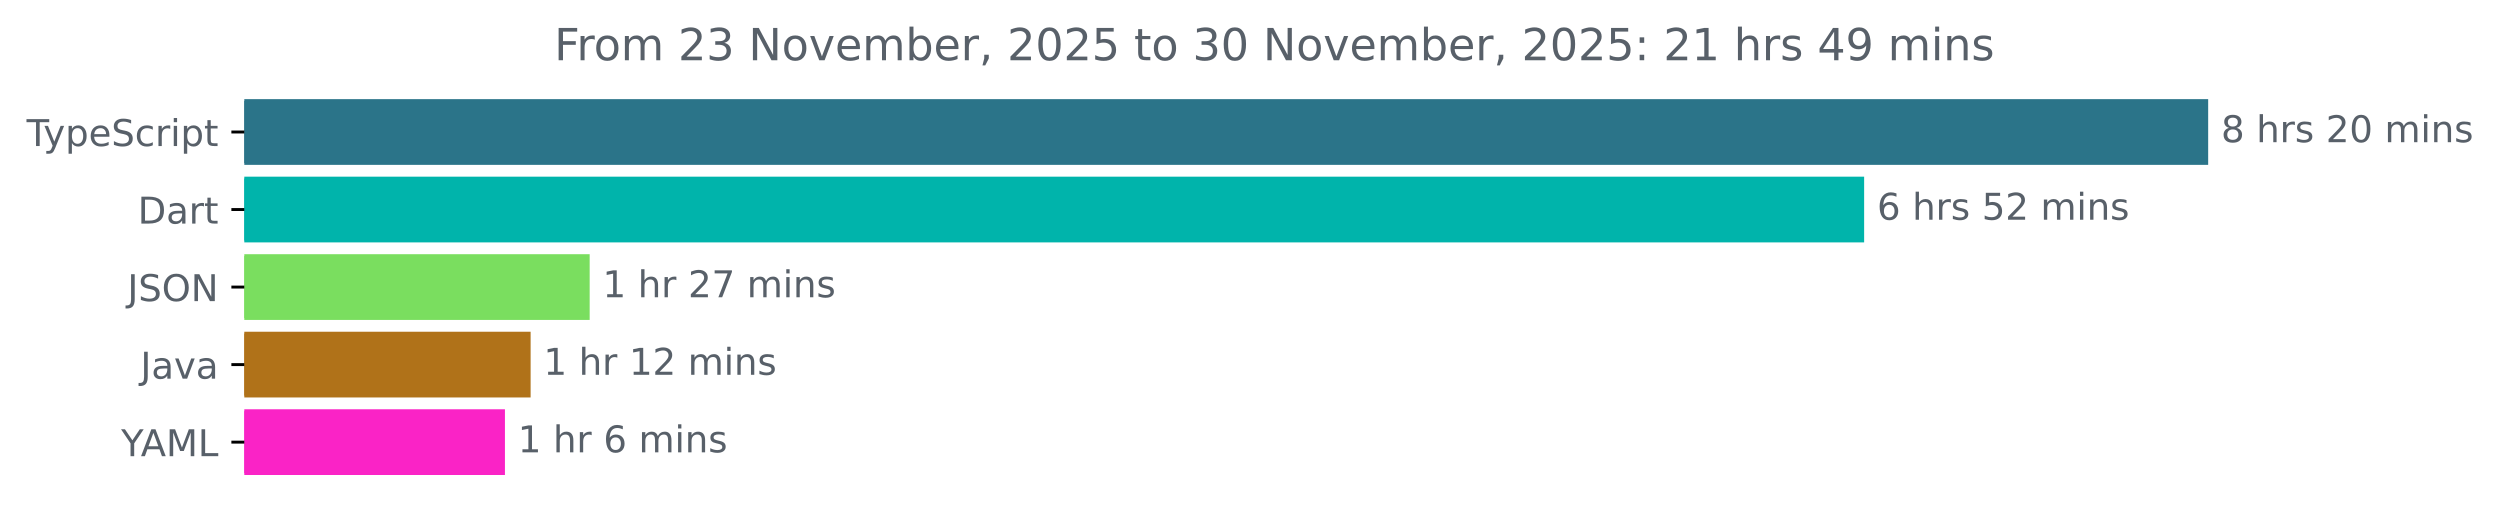
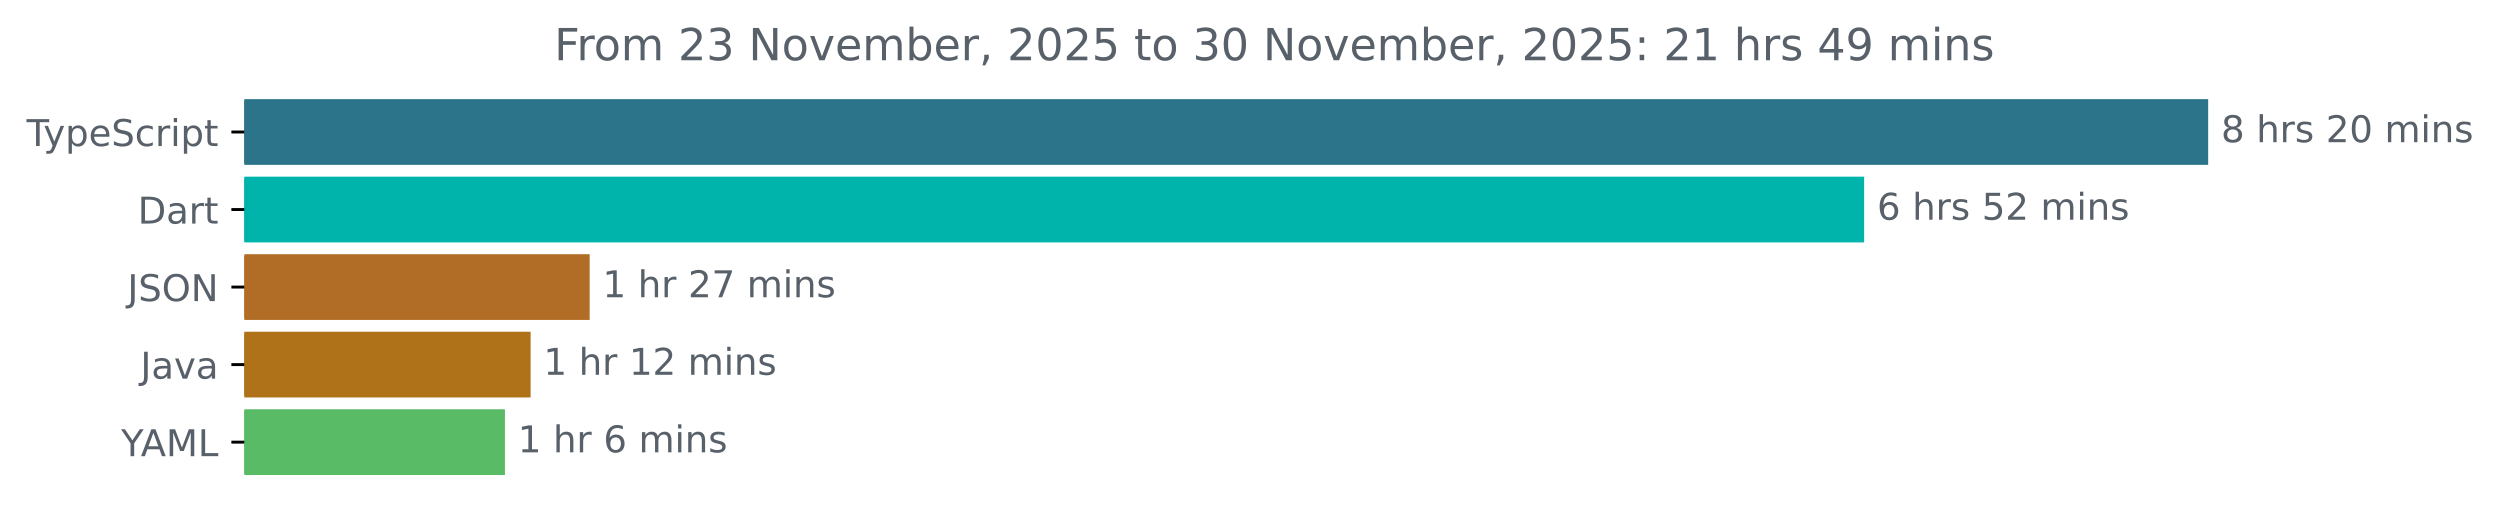
<svg xmlns="http://www.w3.org/2000/svg" xmlns:xlink="http://www.w3.org/1999/xlink" width="677.144pt" height="140.398pt" viewBox="0 0 677.144 140.398" version="1.1">
  <defs>
    <style type="text/css">*{stroke-linejoin: round; stroke-linecap: butt}</style>
  </defs>
  <g id="figure_1">
    <g id="patch_1">
      <path d="M -0 140.398  L 677.144 140.398  L 677.144 0  L -0 0  L -0 140.398  z " style="fill: none" />
    </g>
    <g id="axes_1">
      <g id="patch_2">
-         <path d="M 66.17 27.358  L 597.599 27.358  L 597.599 44.158  L 66.17 44.158  z " clip-path="url(#p8a85b8d843)" style="fill: #2b7489; stroke: #2b7489; stroke-linejoin: miter" />
+         <path d="M 66.17 27.358  L 597.599 27.358  L 597.599 44.158  L 66.17 44.158  z " clip-path="url(#pebd03e43d6)" style="fill: #2b7489; stroke: #2b7489; stroke-linejoin: miter" />
      </g>
      <g id="patch_3">
-         <path d="M 66.17 48.358  L 504.415 48.358  L 504.415 65.158  L 66.17 65.158  z " clip-path="url(#p8a85b8d843)" style="fill: #00b4ab; stroke: #00b4ab; stroke-linejoin: miter" />
+         <path d="M 66.17 48.358  L 504.415 48.358  L 504.415 65.158  L 66.17 65.158  z " clip-path="url(#pebd03e43d6)" style="fill: #00b4ab; stroke: #00b4ab; stroke-linejoin: miter" />
      </g>
      <g id="patch_4">
-         <path d="M 66.17 69.358  L 159.216 69.358  L 159.216 86.158  L 66.17 86.158  z " clip-path="url(#p8a85b8d843)" style="fill: #7ade5f; stroke: #7ade5f; stroke-linejoin: miter" />
+         <path d="M 66.17 69.358  L 159.216 69.358  L 159.216 86.158  L 66.17 86.158  z " clip-path="url(#pebd03e43d6)" style="fill: #b16d26; stroke: #b16d26; stroke-linejoin: miter" />
      </g>
      <g id="patch_5">
-         <path d="M 66.17 90.358  L 143.221 90.358  L 143.221 107.158  L 66.17 107.158  z " clip-path="url(#p8a85b8d843)" style="fill: #b07219; stroke: #b07219; stroke-linejoin: miter" />
+         <path d="M 66.17 90.358  L 143.221 90.358  L 143.221 107.158  L 66.17 107.158  z " clip-path="url(#pebd03e43d6)" style="fill: #b07219; stroke: #b07219; stroke-linejoin: miter" />
      </g>
      <g id="patch_6">
-         <path d="M 66.17 111.358  L 136.267 111.358  L 136.267 128.158  L 66.17 128.158  z " clip-path="url(#p8a85b8d843)" style="fill: #fa23c6; stroke: #fa23c6; stroke-linejoin: miter" />
+         <path d="M 66.17 111.358  L 136.267 111.358  L 136.267 128.158  L 66.17 128.158  z " clip-path="url(#pebd03e43d6)" style="fill: #59bb65; stroke: #59bb65; stroke-linejoin: miter" />
      </g>
      <g id="matplotlib.axis_1" />
      <g id="matplotlib.axis_2">
        <g id="ytick_1">
          <g id="line2d_1">
            <defs>
-               <path id="mc0e4270ccf" d="M 0 0  L -3.5 0  " style="stroke: #000000; stroke-width: 0.8" />
+               <path id="mb4acfca171" d="M 0 0  L -3.5 0  " style="stroke: #000000; stroke-width: 0.8" />
            </defs>
            <g>
-               <use xlink:href="#mc0e4270ccf" x="66.17" y="35.758" style="stroke: #000000; stroke-width: 0.8" />
+               <use xlink:href="#mb4acfca171" x="66.17" y="35.758" style="stroke: #000000; stroke-width: 0.8" />
            </g>
          </g>
          <g id="text_1">
            <g style="fill: #586069" transform="translate(7.2 39.55734) scale(0.1 -0.1)">
              <defs>
                <path id="DejaVuSans-54" d="M -19 4666  L 3928 4666  L 3928 4134  L 2272 4134  L 2272 0  L 1638 0  L 1638 4134  L -19 4134  L -19 4666  z " transform="scale(0.015625)" />
                <path id="DejaVuSans-79" d="M 2059 -325  Q 1816 -950 1584 -1140  Q 1353 -1331 966 -1331  L 506 -1331  L 506 -850  L 844 -850  Q 1081 -850 1212 -737  Q 1344 -625 1503 -206  L 1606 56  L 191 3500  L 800 3500  L 1894 763  L 2988 3500  L 3597 3500  L 2059 -325  z " transform="scale(0.015625)" />
                <path id="DejaVuSans-70" d="M 1159 525  L 1159 -1331  L 581 -1331  L 581 3500  L 1159 3500  L 1159 2969  Q 1341 3281 1617 3432  Q 1894 3584 2278 3584  Q 2916 3584 3314 3078  Q 3713 2572 3713 1747  Q 3713 922 3314 415  Q 2916 -91 2278 -91  Q 1894 -91 1617 61  Q 1341 213 1159 525  z M 3116 1747  Q 3116 2381 2855 2742  Q 2594 3103 2138 3103  Q 1681 3103 1420 2742  Q 1159 2381 1159 1747  Q 1159 1113 1420 752  Q 1681 391 2138 391  Q 2594 391 2855 752  Q 3116 1113 3116 1747  z " transform="scale(0.015625)" />
                <path id="DejaVuSans-65" d="M 3597 1894  L 3597 1613  L 953 1613  Q 991 1019 1311 708  Q 1631 397 2203 397  Q 2534 397 2845 478  Q 3156 559 3463 722  L 3463 178  Q 3153 47 2828 -22  Q 2503 -91 2169 -91  Q 1331 -91 842 396  Q 353 884 353 1716  Q 353 2575 817 3079  Q 1281 3584 2069 3584  Q 2775 3584 3186 3129  Q 3597 2675 3597 1894  z M 3022 2063  Q 3016 2534 2758 2815  Q 2500 3097 2075 3097  Q 1594 3097 1305 2825  Q 1016 2553 972 2059  L 3022 2063  z " transform="scale(0.015625)" />
                <path id="DejaVuSans-53" d="M 3425 4513  L 3425 3897  Q 3066 4069 2747 4153  Q 2428 4238 2131 4238  Q 1616 4238 1336 4038  Q 1056 3838 1056 3469  Q 1056 3159 1242 3001  Q 1428 2844 1947 2747  L 2328 2669  Q 3034 2534 3370 2195  Q 3706 1856 3706 1288  Q 3706 609 3251 259  Q 2797 -91 1919 -91  Q 1588 -91 1214 -16  Q 841 59 441 206  L 441 856  Q 825 641 1194 531  Q 1563 422 1919 422  Q 2459 422 2753 634  Q 3047 847 3047 1241  Q 3047 1584 2836 1778  Q 2625 1972 2144 2069  L 1759 2144  Q 1053 2284 737 2584  Q 422 2884 422 3419  Q 422 4038 858 4394  Q 1294 4750 2059 4750  Q 2388 4750 2728 4690  Q 3069 4631 3425 4513  z " transform="scale(0.015625)" />
                <path id="DejaVuSans-63" d="M 3122 3366  L 3122 2828  Q 2878 2963 2633 3030  Q 2388 3097 2138 3097  Q 1578 3097 1268 2742  Q 959 2388 959 1747  Q 959 1106 1268 751  Q 1578 397 2138 397  Q 2388 397 2633 464  Q 2878 531 3122 666  L 3122 134  Q 2881 22 2623 -34  Q 2366 -91 2075 -91  Q 1284 -91 818 406  Q 353 903 353 1747  Q 353 2603 823 3093  Q 1294 3584 2113 3584  Q 2378 3584 2631 3529  Q 2884 3475 3122 3366  z " transform="scale(0.015625)" />
                <path id="DejaVuSans-72" d="M 2631 2963  Q 2534 3019 2420 3045  Q 2306 3072 2169 3072  Q 1681 3072 1420 2755  Q 1159 2438 1159 1844  L 1159 0  L 581 0  L 581 3500  L 1159 3500  L 1159 2956  Q 1341 3275 1631 3429  Q 1922 3584 2338 3584  Q 2397 3584 2469 3576  Q 2541 3569 2628 3553  L 2631 2963  z " transform="scale(0.015625)" />
                <path id="DejaVuSans-69" d="M 603 3500  L 1178 3500  L 1178 0  L 603 0  L 603 3500  z M 603 4863  L 1178 4863  L 1178 4134  L 603 4134  L 603 4863  z " transform="scale(0.015625)" />
                <path id="DejaVuSans-74" d="M 1172 4494  L 1172 3500  L 2356 3500  L 2356 3053  L 1172 3053  L 1172 1153  Q 1172 725 1289 603  Q 1406 481 1766 481  L 2356 481  L 2356 0  L 1766 0  Q 1100 0 847 248  Q 594 497 594 1153  L 594 3053  L 172 3053  L 172 3500  L 594 3500  L 594 4494  L 1172 4494  z " transform="scale(0.015625)" />
              </defs>
              <use xlink:href="#DejaVuSans-54" />
              <use xlink:href="#DejaVuSans-79" x="45.459" />
              <use xlink:href="#DejaVuSans-70" x="104.639" />
              <use xlink:href="#DejaVuSans-65" x="168.115" />
              <use xlink:href="#DejaVuSans-53" x="229.639" />
              <use xlink:href="#DejaVuSans-63" x="293.115" />
              <use xlink:href="#DejaVuSans-72" x="348.096" />
              <use xlink:href="#DejaVuSans-69" x="389.209" />
              <use xlink:href="#DejaVuSans-70" x="416.992" />
              <use xlink:href="#DejaVuSans-74" x="480.469" />
            </g>
          </g>
        </g>
        <g id="ytick_2">
          <g id="line2d_2">
            <g>
-               <use xlink:href="#mc0e4270ccf" x="66.17" y="56.758" style="stroke: #000000; stroke-width: 0.8" />
+               <use xlink:href="#mb4acfca171" x="66.17" y="56.758" style="stroke: #000000; stroke-width: 0.8" />
            </g>
          </g>
          <g id="text_2">
            <g style="fill: #586069" transform="translate(37.31094 60.55734) scale(0.1 -0.1)">
              <defs>
                <path id="DejaVuSans-44" d="M 1259 4147  L 1259 519  L 2022 519  Q 2988 519 3436 956  Q 3884 1394 3884 2338  Q 3884 3275 3436 3711  Q 2988 4147 2022 4147  L 1259 4147  z M 628 4666  L 1925 4666  Q 3281 4666 3915 4102  Q 4550 3538 4550 2338  Q 4550 1131 3912 565  Q 3275 0 1925 0  L 628 0  L 628 4666  z " transform="scale(0.015625)" />
                <path id="DejaVuSans-61" d="M 2194 1759  Q 1497 1759 1228 1600  Q 959 1441 959 1056  Q 959 750 1161 570  Q 1363 391 1709 391  Q 2188 391 2477 730  Q 2766 1069 2766 1631  L 2766 1759  L 2194 1759  z M 3341 1997  L 3341 0  L 2766 0  L 2766 531  Q 2569 213 2275 61  Q 1981 -91 1556 -91  Q 1019 -91 701 211  Q 384 513 384 1019  Q 384 1609 779 1909  Q 1175 2209 1959 2209  L 2766 2209  L 2766 2266  Q 2766 2663 2505 2880  Q 2244 3097 1772 3097  Q 1472 3097 1187 3025  Q 903 2953 641 2809  L 641 3341  Q 956 3463 1253 3523  Q 1550 3584 1831 3584  Q 2591 3584 2966 3190  Q 3341 2797 3341 1997  z " transform="scale(0.015625)" />
              </defs>
              <use xlink:href="#DejaVuSans-44" />
              <use xlink:href="#DejaVuSans-61" x="77.002" />
              <use xlink:href="#DejaVuSans-72" x="138.281" />
              <use xlink:href="#DejaVuSans-74" x="179.395" />
            </g>
          </g>
        </g>
        <g id="ytick_3">
          <g id="line2d_3">
            <g>
-               <use xlink:href="#mc0e4270ccf" x="66.17" y="77.758" style="stroke: #000000; stroke-width: 0.8" />
+               <use xlink:href="#mb4acfca171" x="66.17" y="77.758" style="stroke: #000000; stroke-width: 0.8" />
            </g>
          </g>
          <g id="text_3">
            <g style="fill: #586069" transform="translate(34.51875 81.55734) scale(0.1 -0.1)">
              <defs>
                <path id="DejaVuSans-4a" d="M 628 4666  L 1259 4666  L 1259 325  Q 1259 -519 939 -900  Q 619 -1281 -91 -1281  L -331 -1281  L -331 -750  L -134 -750  Q 284 -750 456 -515  Q 628 -281 628 325  L 628 4666  z " transform="scale(0.015625)" />
                <path id="DejaVuSans-4f" d="M 2522 4238  Q 1834 4238 1429 3725  Q 1025 3213 1025 2328  Q 1025 1447 1429 934  Q 1834 422 2522 422  Q 3209 422 3611 934  Q 4013 1447 4013 2328  Q 4013 3213 3611 3725  Q 3209 4238 2522 4238  z M 2522 4750  Q 3503 4750 4090 4092  Q 4678 3434 4678 2328  Q 4678 1225 4090 567  Q 3503 -91 2522 -91  Q 1538 -91 948 565  Q 359 1222 359 2328  Q 359 3434 948 4092  Q 1538 4750 2522 4750  z " transform="scale(0.015625)" />
                <path id="DejaVuSans-4e" d="M 628 4666  L 1478 4666  L 3547 763  L 3547 4666  L 4159 4666  L 4159 0  L 3309 0  L 1241 3903  L 1241 0  L 628 0  L 628 4666  z " transform="scale(0.015625)" />
              </defs>
              <use xlink:href="#DejaVuSans-4a" />
              <use xlink:href="#DejaVuSans-53" x="29.492" />
              <use xlink:href="#DejaVuSans-4f" x="92.969" />
              <use xlink:href="#DejaVuSans-4e" x="171.68" />
            </g>
          </g>
        </g>
        <g id="ytick_4">
          <g id="line2d_4">
            <g>
-               <use xlink:href="#mc0e4270ccf" x="66.17" y="98.758" style="stroke: #000000; stroke-width: 0.8" />
+               <use xlink:href="#mb4acfca171" x="66.17" y="98.758" style="stroke: #000000; stroke-width: 0.8" />
            </g>
          </g>
          <g id="text_4">
            <g style="fill: #586069" transform="translate(38.04531 102.5573) scale(0.1 -0.1)">
              <defs>
                <path id="DejaVuSans-76" d="M 191 3500  L 800 3500  L 1894 563  L 2988 3500  L 3597 3500  L 2284 0  L 1503 0  L 191 3500  z " transform="scale(0.015625)" />
              </defs>
              <use xlink:href="#DejaVuSans-4a" />
              <use xlink:href="#DejaVuSans-61" x="29.492" />
              <use xlink:href="#DejaVuSans-76" x="90.771" />
              <use xlink:href="#DejaVuSans-61" x="149.951" />
            </g>
          </g>
        </g>
        <g id="ytick_5">
          <g id="line2d_5">
            <g>
-               <use xlink:href="#mc0e4270ccf" x="66.17" y="119.758" style="stroke: #000000; stroke-width: 0.8" />
+               <use xlink:href="#mb4acfca171" x="66.17" y="119.758" style="stroke: #000000; stroke-width: 0.8" />
            </g>
          </g>
          <g id="text_5">
            <g style="fill: #586069" transform="translate(32.79688 123.5573) scale(0.1 -0.1)">
              <defs>
                <path id="DejaVuSans-59" d="M -13 4666  L 666 4666  L 1959 2747  L 3244 4666  L 3922 4666  L 2272 2222  L 2272 0  L 1638 0  L 1638 2222  L -13 4666  z " transform="scale(0.015625)" />
                <path id="DejaVuSans-41" d="M 2188 4044  L 1331 1722  L 3047 1722  L 2188 4044  z M 1831 4666  L 2547 4666  L 4325 0  L 3669 0  L 3244 1197  L 1141 1197  L 716 0  L 50 0  L 1831 4666  z " transform="scale(0.015625)" />
                <path id="DejaVuSans-4d" d="M 628 4666  L 1569 4666  L 2759 1491  L 3956 4666  L 4897 4666  L 4897 0  L 4281 0  L 4281 4097  L 3078 897  L 2444 897  L 1241 4097  L 1241 0  L 628 0  L 628 4666  z " transform="scale(0.015625)" />
                <path id="DejaVuSans-4c" d="M 628 4666  L 1259 4666  L 1259 531  L 3531 531  L 3531 0  L 628 0  L 628 4666  z " transform="scale(0.015625)" />
              </defs>
              <use xlink:href="#DejaVuSans-59" />
              <use xlink:href="#DejaVuSans-41" x="53.334" />
              <use xlink:href="#DejaVuSans-4d" x="121.742" />
              <use xlink:href="#DejaVuSans-4c" x="208.021" />
            </g>
          </g>
        </g>
      </g>
      <g id="text_6">
        <g style="fill: #586069" transform="translate(601.5989 38.5175) scale(0.1 -0.1)">
          <defs>
            <path id="DejaVuSans-38" d="M 2034 2216  Q 1584 2216 1326 1975  Q 1069 1734 1069 1313  Q 1069 891 1326 650  Q 1584 409 2034 409  Q 2484 409 2743 651  Q 3003 894 3003 1313  Q 3003 1734 2745 1975  Q 2488 2216 2034 2216  z M 1403 2484  Q 997 2584 770 2862  Q 544 3141 544 3541  Q 544 4100 942 4425  Q 1341 4750 2034 4750  Q 2731 4750 3128 4425  Q 3525 4100 3525 3541  Q 3525 3141 3298 2862  Q 3072 2584 2669 2484  Q 3125 2378 3379 2068  Q 3634 1759 3634 1313  Q 3634 634 3220 271  Q 2806 -91 2034 -91  Q 1263 -91 848 271  Q 434 634 434 1313  Q 434 1759 690 2068  Q 947 2378 1403 2484  z M 1172 3481  Q 1172 3119 1398 2916  Q 1625 2713 2034 2713  Q 2441 2713 2670 2916  Q 2900 3119 2900 3481  Q 2900 3844 2670 4047  Q 2441 4250 2034 4250  Q 1625 4250 1398 4047  Q 1172 3844 1172 3481  z " transform="scale(0.015625)" />
            <path id="DejaVuSans-20" transform="scale(0.015625)" />
            <path id="DejaVuSans-68" d="M 3513 2113  L 3513 0  L 2938 0  L 2938 2094  Q 2938 2591 2744 2837  Q 2550 3084 2163 3084  Q 1697 3084 1428 2787  Q 1159 2491 1159 1978  L 1159 0  L 581 0  L 581 4863  L 1159 4863  L 1159 2956  Q 1366 3272 1645 3428  Q 1925 3584 2291 3584  Q 2894 3584 3203 3211  Q 3513 2838 3513 2113  z " transform="scale(0.015625)" />
            <path id="DejaVuSans-73" d="M 2834 3397  L 2834 2853  Q 2591 2978 2328 3040  Q 2066 3103 1784 3103  Q 1356 3103 1142 2972  Q 928 2841 928 2578  Q 928 2378 1081 2264  Q 1234 2150 1697 2047  L 1894 2003  Q 2506 1872 2764 1633  Q 3022 1394 3022 966  Q 3022 478 2636 193  Q 2250 -91 1575 -91  Q 1294 -91 989 -36  Q 684 19 347 128  L 347 722  Q 666 556 975 473  Q 1284 391 1588 391  Q 1994 391 2212 530  Q 2431 669 2431 922  Q 2431 1156 2273 1281  Q 2116 1406 1581 1522  L 1381 1569  Q 847 1681 609 1914  Q 372 2147 372 2553  Q 372 3047 722 3315  Q 1072 3584 1716 3584  Q 2034 3584 2315 3537  Q 2597 3491 2834 3397  z " transform="scale(0.015625)" />
            <path id="DejaVuSans-32" d="M 1228 531  L 3431 531  L 3431 0  L 469 0  L 469 531  Q 828 903 1448 1529  Q 2069 2156 2228 2338  Q 2531 2678 2651 2914  Q 2772 3150 2772 3378  Q 2772 3750 2511 3984  Q 2250 4219 1831 4219  Q 1534 4219 1204 4116  Q 875 4013 500 3803  L 500 4441  Q 881 4594 1212 4672  Q 1544 4750 1819 4750  Q 2544 4750 2975 4387  Q 3406 4025 3406 3419  Q 3406 3131 3298 2873  Q 3191 2616 2906 2266  Q 2828 2175 2409 1742  Q 1991 1309 1228 531  z " transform="scale(0.015625)" />
            <path id="DejaVuSans-30" d="M 2034 4250  Q 1547 4250 1301 3770  Q 1056 3291 1056 2328  Q 1056 1369 1301 889  Q 1547 409 2034 409  Q 2525 409 2770 889  Q 3016 1369 3016 2328  Q 3016 3291 2770 3770  Q 2525 4250 2034 4250  z M 2034 4750  Q 2819 4750 3233 4129  Q 3647 3509 3647 2328  Q 3647 1150 3233 529  Q 2819 -91 2034 -91  Q 1250 -91 836 529  Q 422 1150 422 2328  Q 422 3509 836 4129  Q 1250 4750 2034 4750  z " transform="scale(0.015625)" />
            <path id="DejaVuSans-6d" d="M 3328 2828  Q 3544 3216 3844 3400  Q 4144 3584 4550 3584  Q 5097 3584 5394 3201  Q 5691 2819 5691 2113  L 5691 0  L 5113 0  L 5113 2094  Q 5113 2597 4934 2840  Q 4756 3084 4391 3084  Q 3944 3084 3684 2787  Q 3425 2491 3425 1978  L 3425 0  L 2847 0  L 2847 2094  Q 2847 2600 2669 2842  Q 2491 3084 2119 3084  Q 1678 3084 1418 2786  Q 1159 2488 1159 1978  L 1159 0  L 581 0  L 581 3500  L 1159 3500  L 1159 2956  Q 1356 3278 1631 3431  Q 1906 3584 2284 3584  Q 2666 3584 2933 3390  Q 3200 3197 3328 2828  z " transform="scale(0.015625)" />
            <path id="DejaVuSans-6e" d="M 3513 2113  L 3513 0  L 2938 0  L 2938 2094  Q 2938 2591 2744 2837  Q 2550 3084 2163 3084  Q 1697 3084 1428 2787  Q 1159 2491 1159 1978  L 1159 0  L 581 0  L 581 3500  L 1159 3500  L 1159 2956  Q 1366 3272 1645 3428  Q 1925 3584 2291 3584  Q 2894 3584 3203 3211  Q 3513 2838 3513 2113  z " transform="scale(0.015625)" />
          </defs>
          <use xlink:href="#DejaVuSans-38" />
          <use xlink:href="#DejaVuSans-20" x="63.623" />
          <use xlink:href="#DejaVuSans-68" x="95.41" />
          <use xlink:href="#DejaVuSans-72" x="158.789" />
          <use xlink:href="#DejaVuSans-73" x="199.902" />
          <use xlink:href="#DejaVuSans-20" x="252.002" />
          <use xlink:href="#DejaVuSans-32" x="283.789" />
          <use xlink:href="#DejaVuSans-30" x="347.412" />
          <use xlink:href="#DejaVuSans-20" x="411.035" />
          <use xlink:href="#DejaVuSans-6d" x="442.822" />
          <use xlink:href="#DejaVuSans-69" x="540.234" />
          <use xlink:href="#DejaVuSans-6e" x="568.018" />
          <use xlink:href="#DejaVuSans-73" x="631.396" />
        </g>
      </g>
      <g id="text_7">
        <g style="fill: #586069" transform="translate(508.4146 59.5175) scale(0.1 -0.1)">
          <defs>
            <path id="DejaVuSans-36" d="M 2113 2584  Q 1688 2584 1439 2293  Q 1191 2003 1191 1497  Q 1191 994 1439 701  Q 1688 409 2113 409  Q 2538 409 2786 701  Q 3034 994 3034 1497  Q 3034 2003 2786 2293  Q 2538 2584 2113 2584  z M 3366 4563  L 3366 3988  Q 3128 4100 2886 4159  Q 2644 4219 2406 4219  Q 1781 4219 1451 3797  Q 1122 3375 1075 2522  Q 1259 2794 1537 2939  Q 1816 3084 2150 3084  Q 2853 3084 3261 2657  Q 3669 2231 3669 1497  Q 3669 778 3244 343  Q 2819 -91 2113 -91  Q 1303 -91 875 529  Q 447 1150 447 2328  Q 447 3434 972 4092  Q 1497 4750 2381 4750  Q 2619 4750 2861 4703  Q 3103 4656 3366 4563  z " transform="scale(0.015625)" />
            <path id="DejaVuSans-35" d="M 691 4666  L 3169 4666  L 3169 4134  L 1269 4134  L 1269 2991  Q 1406 3038 1543 3061  Q 1681 3084 1819 3084  Q 2600 3084 3056 2656  Q 3513 2228 3513 1497  Q 3513 744 3044 326  Q 2575 -91 1722 -91  Q 1428 -91 1123 -41  Q 819 9 494 109  L 494 744  Q 775 591 1075 516  Q 1375 441 1709 441  Q 2250 441 2565 725  Q 2881 1009 2881 1497  Q 2881 1984 2565 2268  Q 2250 2553 1709 2553  Q 1456 2553 1204 2497  Q 953 2441 691 2322  L 691 4666  z " transform="scale(0.015625)" />
          </defs>
          <use xlink:href="#DejaVuSans-36" />
          <use xlink:href="#DejaVuSans-20" x="63.623" />
          <use xlink:href="#DejaVuSans-68" x="95.41" />
          <use xlink:href="#DejaVuSans-72" x="158.789" />
          <use xlink:href="#DejaVuSans-73" x="199.902" />
          <use xlink:href="#DejaVuSans-20" x="252.002" />
          <use xlink:href="#DejaVuSans-35" x="283.789" />
          <use xlink:href="#DejaVuSans-32" x="347.412" />
          <use xlink:href="#DejaVuSans-20" x="411.035" />
          <use xlink:href="#DejaVuSans-6d" x="442.822" />
          <use xlink:href="#DejaVuSans-69" x="540.234" />
          <use xlink:href="#DejaVuSans-6e" x="568.018" />
          <use xlink:href="#DejaVuSans-73" x="631.396" />
        </g>
      </g>
      <g id="text_8">
        <g style="fill: #586069" transform="translate(163.2155 80.5175) scale(0.1 -0.1)">
          <defs>
            <path id="DejaVuSans-31" d="M 794 531  L 1825 531  L 1825 4091  L 703 3866  L 703 4441  L 1819 4666  L 2450 4666  L 2450 531  L 3481 531  L 3481 0  L 794 0  L 794 531  z " transform="scale(0.015625)" />
            <path id="DejaVuSans-37" d="M 525 4666  L 3525 4666  L 3525 4397  L 1831 0  L 1172 0  L 2766 4134  L 525 4134  L 525 4666  z " transform="scale(0.015625)" />
          </defs>
          <use xlink:href="#DejaVuSans-31" />
          <use xlink:href="#DejaVuSans-20" x="63.623" />
          <use xlink:href="#DejaVuSans-68" x="95.41" />
          <use xlink:href="#DejaVuSans-72" x="158.789" />
          <use xlink:href="#DejaVuSans-20" x="199.902" />
          <use xlink:href="#DejaVuSans-32" x="231.689" />
          <use xlink:href="#DejaVuSans-37" x="295.312" />
          <use xlink:href="#DejaVuSans-20" x="358.936" />
          <use xlink:href="#DejaVuSans-6d" x="390.723" />
          <use xlink:href="#DejaVuSans-69" x="488.135" />
          <use xlink:href="#DejaVuSans-6e" x="515.918" />
          <use xlink:href="#DejaVuSans-73" x="579.297" />
        </g>
      </g>
      <g id="text_9">
        <g style="fill: #586069" transform="translate(147.2212 101.5175) scale(0.1 -0.1)">
          <use xlink:href="#DejaVuSans-31" />
          <use xlink:href="#DejaVuSans-20" x="63.623" />
          <use xlink:href="#DejaVuSans-68" x="95.41" />
          <use xlink:href="#DejaVuSans-72" x="158.789" />
          <use xlink:href="#DejaVuSans-20" x="199.902" />
          <use xlink:href="#DejaVuSans-31" x="231.689" />
          <use xlink:href="#DejaVuSans-32" x="295.312" />
          <use xlink:href="#DejaVuSans-20" x="358.936" />
          <use xlink:href="#DejaVuSans-6d" x="390.723" />
          <use xlink:href="#DejaVuSans-69" x="488.135" />
          <use xlink:href="#DejaVuSans-6e" x="515.918" />
          <use xlink:href="#DejaVuSans-73" x="579.297" />
        </g>
      </g>
      <g id="text_10">
        <g style="fill: #586069" transform="translate(140.2671 122.5175) scale(0.1 -0.1)">
          <use xlink:href="#DejaVuSans-31" />
          <use xlink:href="#DejaVuSans-20" x="63.623" />
          <use xlink:href="#DejaVuSans-68" x="95.41" />
          <use xlink:href="#DejaVuSans-72" x="158.789" />
          <use xlink:href="#DejaVuSans-20" x="199.902" />
          <use xlink:href="#DejaVuSans-36" x="231.689" />
          <use xlink:href="#DejaVuSans-20" x="295.312" />
          <use xlink:href="#DejaVuSans-6d" x="327.1" />
          <use xlink:href="#DejaVuSans-69" x="424.512" />
          <use xlink:href="#DejaVuSans-6e" x="452.295" />
          <use xlink:href="#DejaVuSans-73" x="515.674" />
        </g>
      </g>
      <g id="text_11">
        <g style="fill: #586069" transform="translate(150.1291 16.31812) scale(0.12 -0.12)">
          <defs>
            <path id="DejaVuSans-46" d="M 628 4666  L 3309 4666  L 3309 4134  L 1259 4134  L 1259 2759  L 3109 2759  L 3109 2228  L 1259 2228  L 1259 0  L 628 0  L 628 4666  z " transform="scale(0.015625)" />
            <path id="DejaVuSans-6f" d="M 1959 3097  Q 1497 3097 1228 2736  Q 959 2375 959 1747  Q 959 1119 1226 758  Q 1494 397 1959 397  Q 2419 397 2687 759  Q 2956 1122 2956 1747  Q 2956 2369 2687 2733  Q 2419 3097 1959 3097  z M 1959 3584  Q 2709 3584 3137 3096  Q 3566 2609 3566 1747  Q 3566 888 3137 398  Q 2709 -91 1959 -91  Q 1206 -91 779 398  Q 353 888 353 1747  Q 353 2609 779 3096  Q 1206 3584 1959 3584  z " transform="scale(0.015625)" />
            <path id="DejaVuSans-33" d="M 2597 2516  Q 3050 2419 3304 2112  Q 3559 1806 3559 1356  Q 3559 666 3084 287  Q 2609 -91 1734 -91  Q 1441 -91 1130 -33  Q 819 25 488 141  L 488 750  Q 750 597 1062 519  Q 1375 441 1716 441  Q 2309 441 2620 675  Q 2931 909 2931 1356  Q 2931 1769 2642 2001  Q 2353 2234 1838 2234  L 1294 2234  L 1294 2753  L 1863 2753  Q 2328 2753 2575 2939  Q 2822 3125 2822 3475  Q 2822 3834 2567 4026  Q 2313 4219 1838 4219  Q 1578 4219 1281 4162  Q 984 4106 628 3988  L 628 4550  Q 988 4650 1302 4700  Q 1616 4750 1894 4750  Q 2613 4750 3031 4423  Q 3450 4097 3450 3541  Q 3450 3153 3228 2886  Q 3006 2619 2597 2516  z " transform="scale(0.015625)" />
            <path id="DejaVuSans-62" d="M 3116 1747  Q 3116 2381 2855 2742  Q 2594 3103 2138 3103  Q 1681 3103 1420 2742  Q 1159 2381 1159 1747  Q 1159 1113 1420 752  Q 1681 391 2138 391  Q 2594 391 2855 752  Q 3116 1113 3116 1747  z M 1159 2969  Q 1341 3281 1617 3432  Q 1894 3584 2278 3584  Q 2916 3584 3314 3078  Q 3713 2572 3713 1747  Q 3713 922 3314 415  Q 2916 -91 2278 -91  Q 1894 -91 1617 61  Q 1341 213 1159 525  L 1159 0  L 581 0  L 581 4863  L 1159 4863  L 1159 2969  z " transform="scale(0.015625)" />
            <path id="DejaVuSans-2c" d="M 750 794  L 1409 794  L 1409 256  L 897 -744  L 494 -744  L 750 256  L 750 794  z " transform="scale(0.015625)" />
            <path id="DejaVuSans-3a" d="M 750 794  L 1409 794  L 1409 0  L 750 0  L 750 794  z M 750 3309  L 1409 3309  L 1409 2516  L 750 2516  L 750 3309  z " transform="scale(0.015625)" />
            <path id="DejaVuSans-34" d="M 2419 4116  L 825 1625  L 2419 1625  L 2419 4116  z M 2253 4666  L 3047 4666  L 3047 1625  L 3713 1625  L 3713 1100  L 3047 1100  L 3047 0  L 2419 0  L 2419 1100  L 313 1100  L 313 1709  L 2253 4666  z " transform="scale(0.015625)" />
            <path id="DejaVuSans-39" d="M 703 97  L 703 672  Q 941 559 1184 500  Q 1428 441 1663 441  Q 2288 441 2617 861  Q 2947 1281 2994 2138  Q 2813 1869 2534 1725  Q 2256 1581 1919 1581  Q 1219 1581 811 2004  Q 403 2428 403 3163  Q 403 3881 828 4315  Q 1253 4750 1959 4750  Q 2769 4750 3195 4129  Q 3622 3509 3622 2328  Q 3622 1225 3098 567  Q 2575 -91 1691 -91  Q 1453 -91 1209 -44  Q 966 3 703 97  z M 1959 2075  Q 2384 2075 2632 2365  Q 2881 2656 2881 3163  Q 2881 3666 2632 3958  Q 2384 4250 1959 4250  Q 1534 4250 1286 3958  Q 1038 3666 1038 3163  Q 1038 2656 1286 2365  Q 1534 2075 1959 2075  z " transform="scale(0.015625)" />
          </defs>
          <use xlink:href="#DejaVuSans-46" />
          <use xlink:href="#DejaVuSans-72" x="50.27" />
          <use xlink:href="#DejaVuSans-6f" x="89.133" />
          <use xlink:href="#DejaVuSans-6d" x="150.314" />
          <use xlink:href="#DejaVuSans-20" x="247.727" />
          <use xlink:href="#DejaVuSans-32" x="279.514" />
          <use xlink:href="#DejaVuSans-33" x="343.137" />
          <use xlink:href="#DejaVuSans-20" x="406.76" />
          <use xlink:href="#DejaVuSans-4e" x="438.547" />
          <use xlink:href="#DejaVuSans-6f" x="513.352" />
          <use xlink:href="#DejaVuSans-76" x="574.533" />
          <use xlink:href="#DejaVuSans-65" x="633.713" />
          <use xlink:href="#DejaVuSans-6d" x="695.236" />
          <use xlink:href="#DejaVuSans-62" x="792.648" />
          <use xlink:href="#DejaVuSans-65" x="856.125" />
          <use xlink:href="#DejaVuSans-72" x="917.648" />
          <use xlink:href="#DejaVuSans-2c" x="958.762" />
          <use xlink:href="#DejaVuSans-20" x="990.549" />
          <use xlink:href="#DejaVuSans-32" x="1022.336" />
          <use xlink:href="#DejaVuSans-30" x="1085.959" />
          <use xlink:href="#DejaVuSans-32" x="1149.582" />
          <use xlink:href="#DejaVuSans-35" x="1213.205" />
          <use xlink:href="#DejaVuSans-20" x="1276.828" />
          <use xlink:href="#DejaVuSans-74" x="1308.615" />
          <use xlink:href="#DejaVuSans-6f" x="1347.824" />
          <use xlink:href="#DejaVuSans-20" x="1409.006" />
          <use xlink:href="#DejaVuSans-33" x="1440.793" />
          <use xlink:href="#DejaVuSans-30" x="1504.416" />
          <use xlink:href="#DejaVuSans-20" x="1568.039" />
          <use xlink:href="#DejaVuSans-4e" x="1599.826" />
          <use xlink:href="#DejaVuSans-6f" x="1674.631" />
          <use xlink:href="#DejaVuSans-76" x="1735.812" />
          <use xlink:href="#DejaVuSans-65" x="1794.992" />
          <use xlink:href="#DejaVuSans-6d" x="1856.516" />
          <use xlink:href="#DejaVuSans-62" x="1953.928" />
          <use xlink:href="#DejaVuSans-65" x="2017.404" />
          <use xlink:href="#DejaVuSans-72" x="2078.928" />
          <use xlink:href="#DejaVuSans-2c" x="2120.041" />
          <use xlink:href="#DejaVuSans-20" x="2151.828" />
          <use xlink:href="#DejaVuSans-32" x="2183.615" />
          <use xlink:href="#DejaVuSans-30" x="2247.238" />
          <use xlink:href="#DejaVuSans-32" x="2310.861" />
          <use xlink:href="#DejaVuSans-35" x="2374.484" />
          <use xlink:href="#DejaVuSans-3a" x="2438.107" />
          <use xlink:href="#DejaVuSans-20" x="2471.799" />
          <use xlink:href="#DejaVuSans-32" x="2503.586" />
          <use xlink:href="#DejaVuSans-31" x="2567.209" />
          <use xlink:href="#DejaVuSans-20" x="2630.832" />
          <use xlink:href="#DejaVuSans-68" x="2662.619" />
          <use xlink:href="#DejaVuSans-72" x="2725.998" />
          <use xlink:href="#DejaVuSans-73" x="2767.111" />
          <use xlink:href="#DejaVuSans-20" x="2819.211" />
          <use xlink:href="#DejaVuSans-34" x="2850.998" />
          <use xlink:href="#DejaVuSans-39" x="2914.621" />
          <use xlink:href="#DejaVuSans-20" x="2978.244" />
          <use xlink:href="#DejaVuSans-6d" x="3010.031" />
          <use xlink:href="#DejaVuSans-69" x="3107.443" />
          <use xlink:href="#DejaVuSans-6e" x="3135.227" />
          <use xlink:href="#DejaVuSans-73" x="3198.605" />
        </g>
      </g>
    </g>
  </g>
  <defs>
-     <clipPath id="p8a85b8d843">
+     <clipPath id="pebd03e43d6">
      <rect x="66.17" y="22.318" width="558" height="110.88" />
    </clipPath>
  </defs>
</svg>
